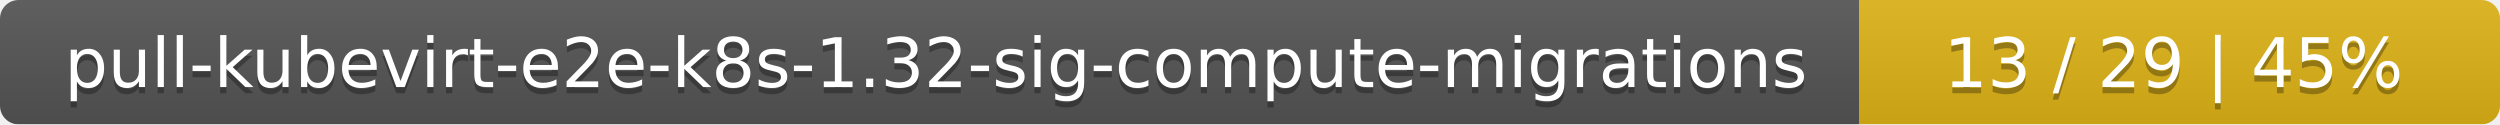
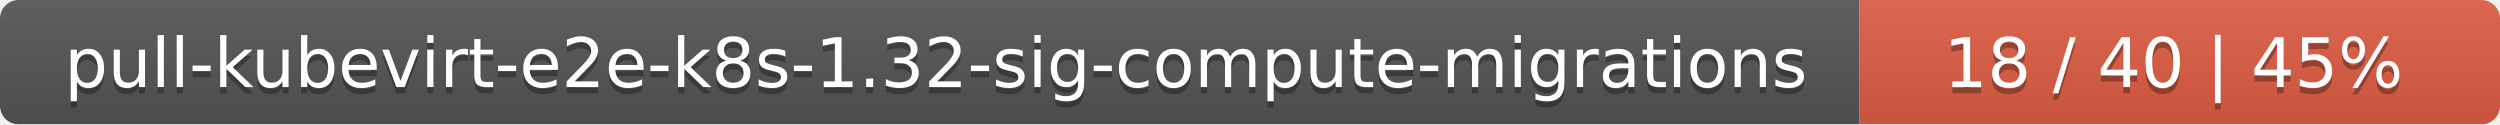
<svg xmlns="http://www.w3.org/2000/svg" width="402" height="20">
  <linearGradient id="smooth" x2="0" y2="100%">
    <stop offset="0" stop-color="#bbb" stop-opacity=".1" />
    <stop offset="1" stop-opacity=".1" />
  </linearGradient>
  <mask id="round">
    <rect width="402" height="20" rx="3" fill="#fff" />
  </mask>
  <g mask="url(#round)">
    <rect width="299" height="20" fill="#555" />
-     <rect x="299" width="103" height="20" fill="#dfb317" />
+     <rect x="299" width="103" height="20" fill="#e05d44" />
    <rect width="402" height="20" fill="url(#smooth)" />
  </g>
  <g fill="#fff" text-anchor="middle" font-family="DejaVu Sans,Verdana,Geneva,sans-serif" font-size="11">
    <text x="150.5" y="15" fill="#010101" fill-opacity=".3">pull-kubevirt-e2e-k8s-1.32-sig-compute-migrations</text>
    <text x="150.5" y="14">pull-kubevirt-e2e-k8s-1.32-sig-compute-migrations</text>
-     <text x="349.5" y="15" fill="#010101" fill-opacity=".3">13 / 29    |    45%</text>
-     <text x="349.5" y="14">13 / 29    |    45%</text>
+     <text x="349.5" y="15" fill="#010101" fill-opacity=".3">18 / 40    |    45%</text>
+     <text x="349.5" y="14">18 / 40    |    45%</text>
  </g>
</svg>
